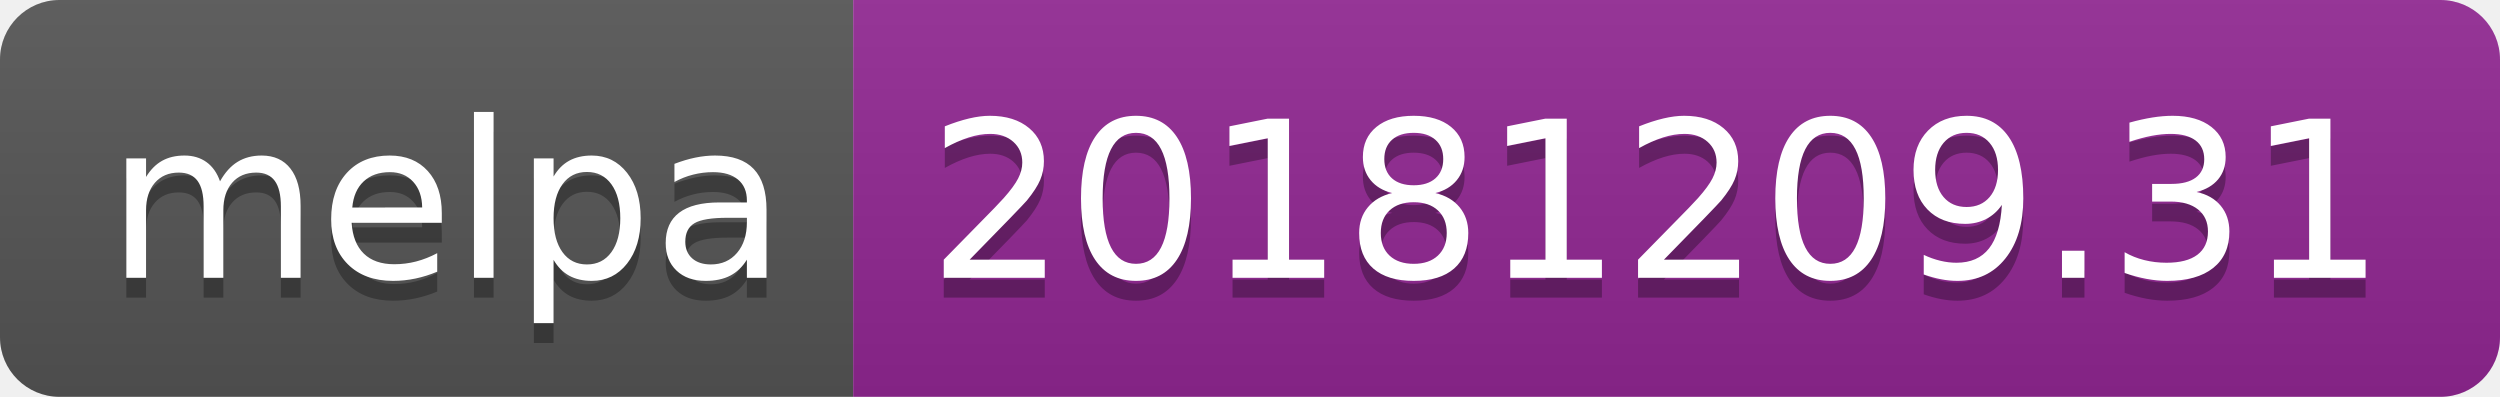
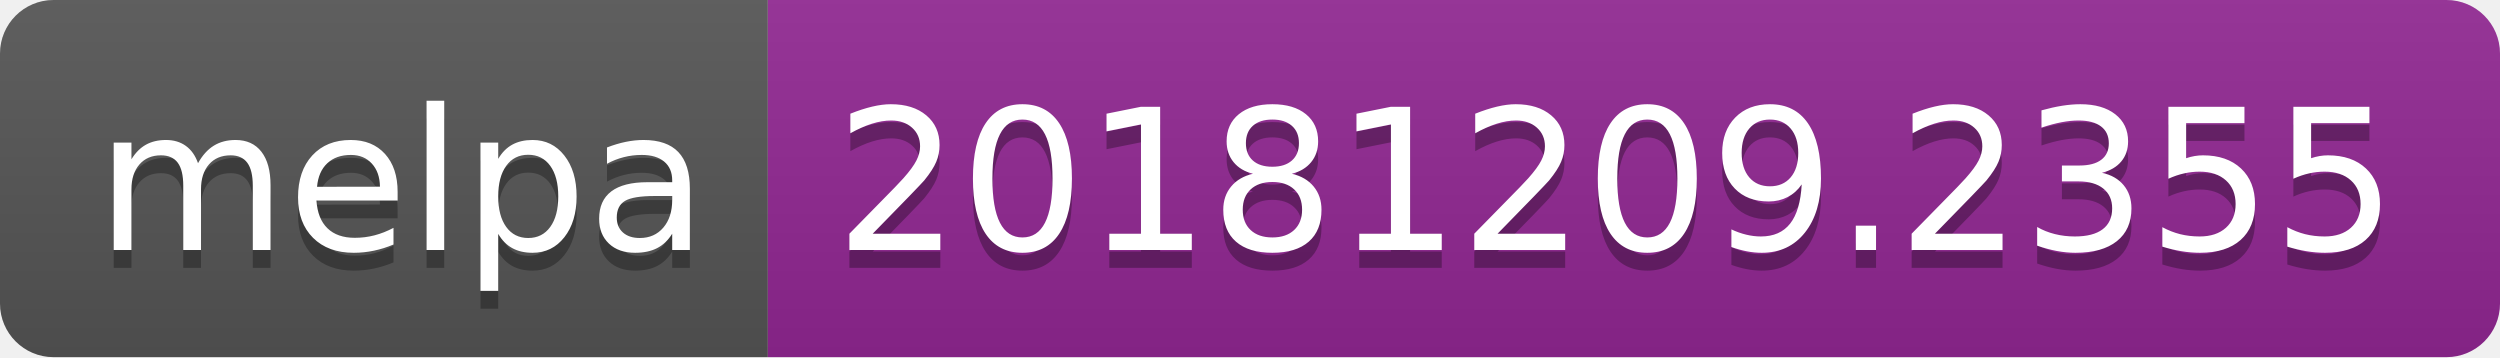
- <svg xmlns="http://www.w3.org/2000/svg" width="126" height="20">
+ <svg xmlns="http://www.w3.org/2000/svg" width="140" height="20">
  <linearGradient id="b" x2="0" y2="100%">
    <stop offset="0" stop-color="#bbb" stop-opacity=".1" />
    <stop offset="1" stop-opacity=".1" />
  </linearGradient>
  <clipPath id="a">
-     <rect width="126" height="20" rx="3" fill="#fff" />
+     <rect width="140" height="20" rx="3" fill="#fff" />
  </clipPath>
  <g clip-path="url(#a)">
    <path fill="#555" d="M0 0h43v20H0z" />
-     <path fill="#922793" d="M43 0h83v20H43z" />
-     <path fill="url(#b)" d="M0 0h126v20H0z" />
+     <path fill="#922793" d="M43 0h97v20H43z" />
+     <path fill="url(#b)" d="M0 0h140v20H0z" />
  </g>
  <g fill="#fff" text-anchor="middle" font-family="DejaVu Sans,Verdana,Geneva,sans-serif" font-size="110">
    <text x="225" y="150" fill="#010101" fill-opacity=".3" transform="scale(.1)" textLength="330">melpa</text>
    <text x="225" y="140" transform="scale(.1)" textLength="330">melpa</text>
-     <text x="835" y="150" fill="#010101" fill-opacity=".3" transform="scale(.1)" textLength="730">20181209.31</text>
-     <text x="835" y="140" transform="scale(.1)" textLength="730">20181209.31</text>
+     <text x="905" y="150" fill="#010101" fill-opacity=".3" transform="scale(.1)" textLength="870">20181209.2355</text>
+     <text x="905" y="140" transform="scale(.1)" textLength="870">20181209.2355</text>
  </g>
</svg>
